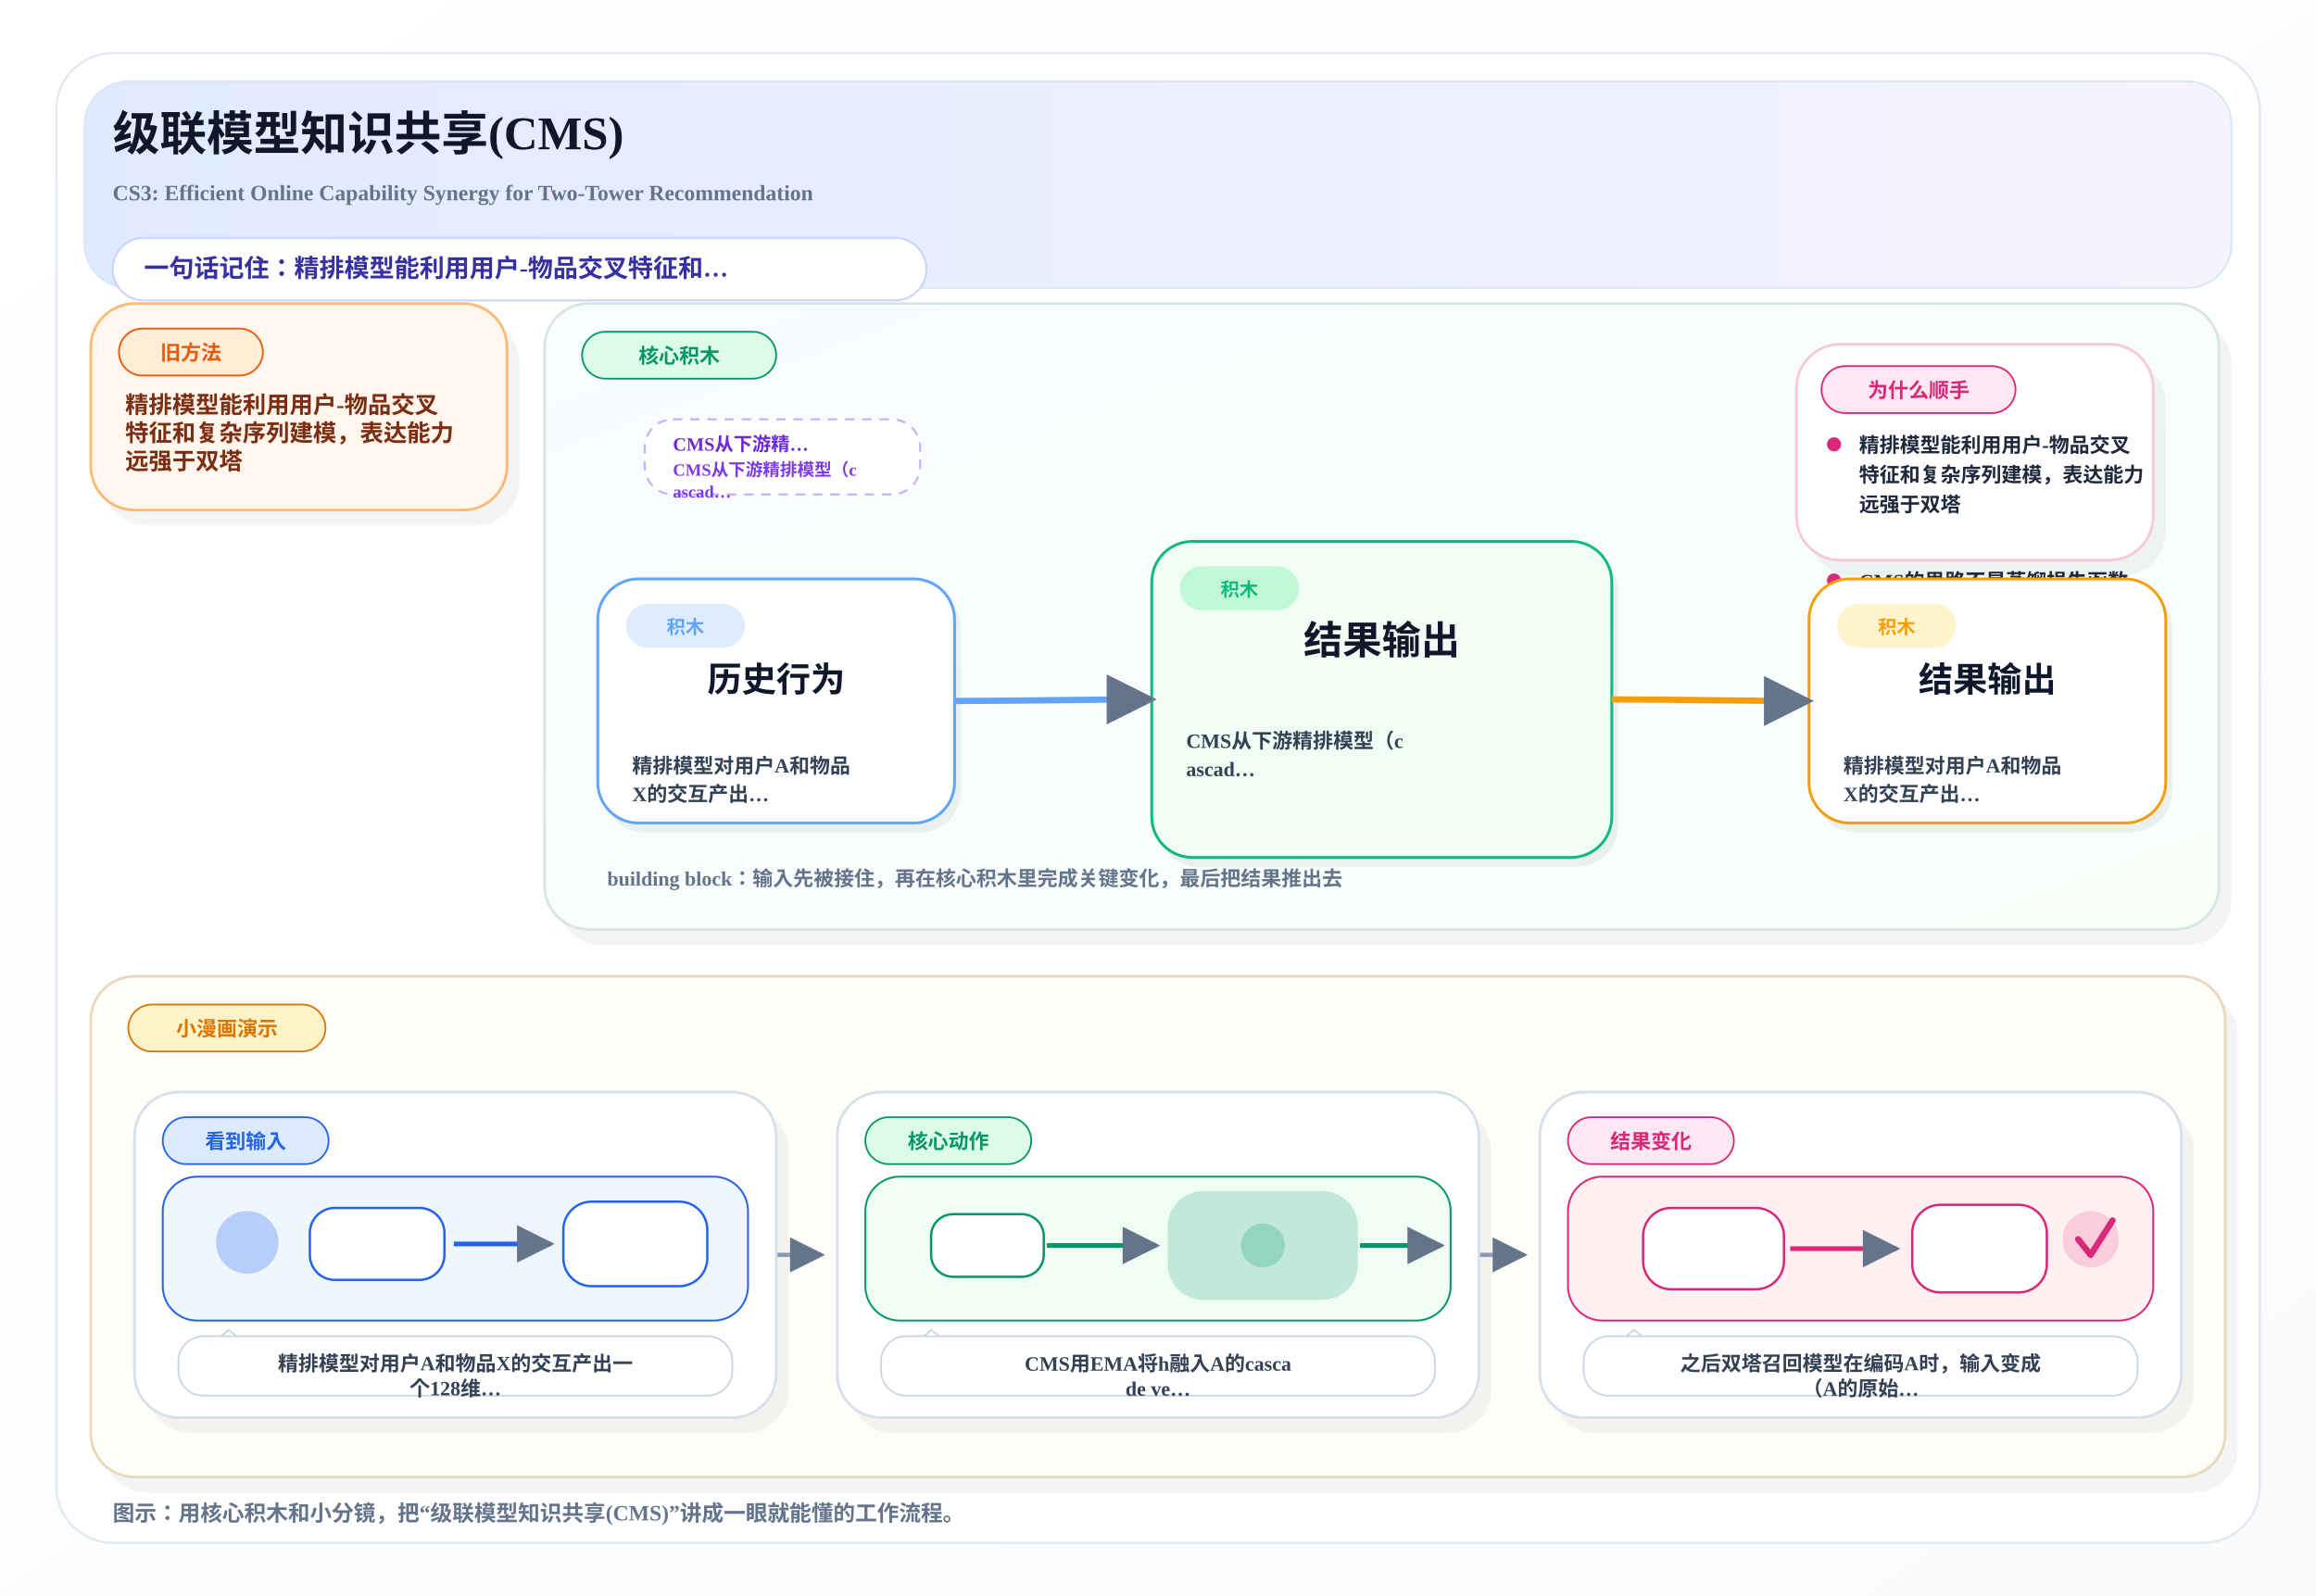
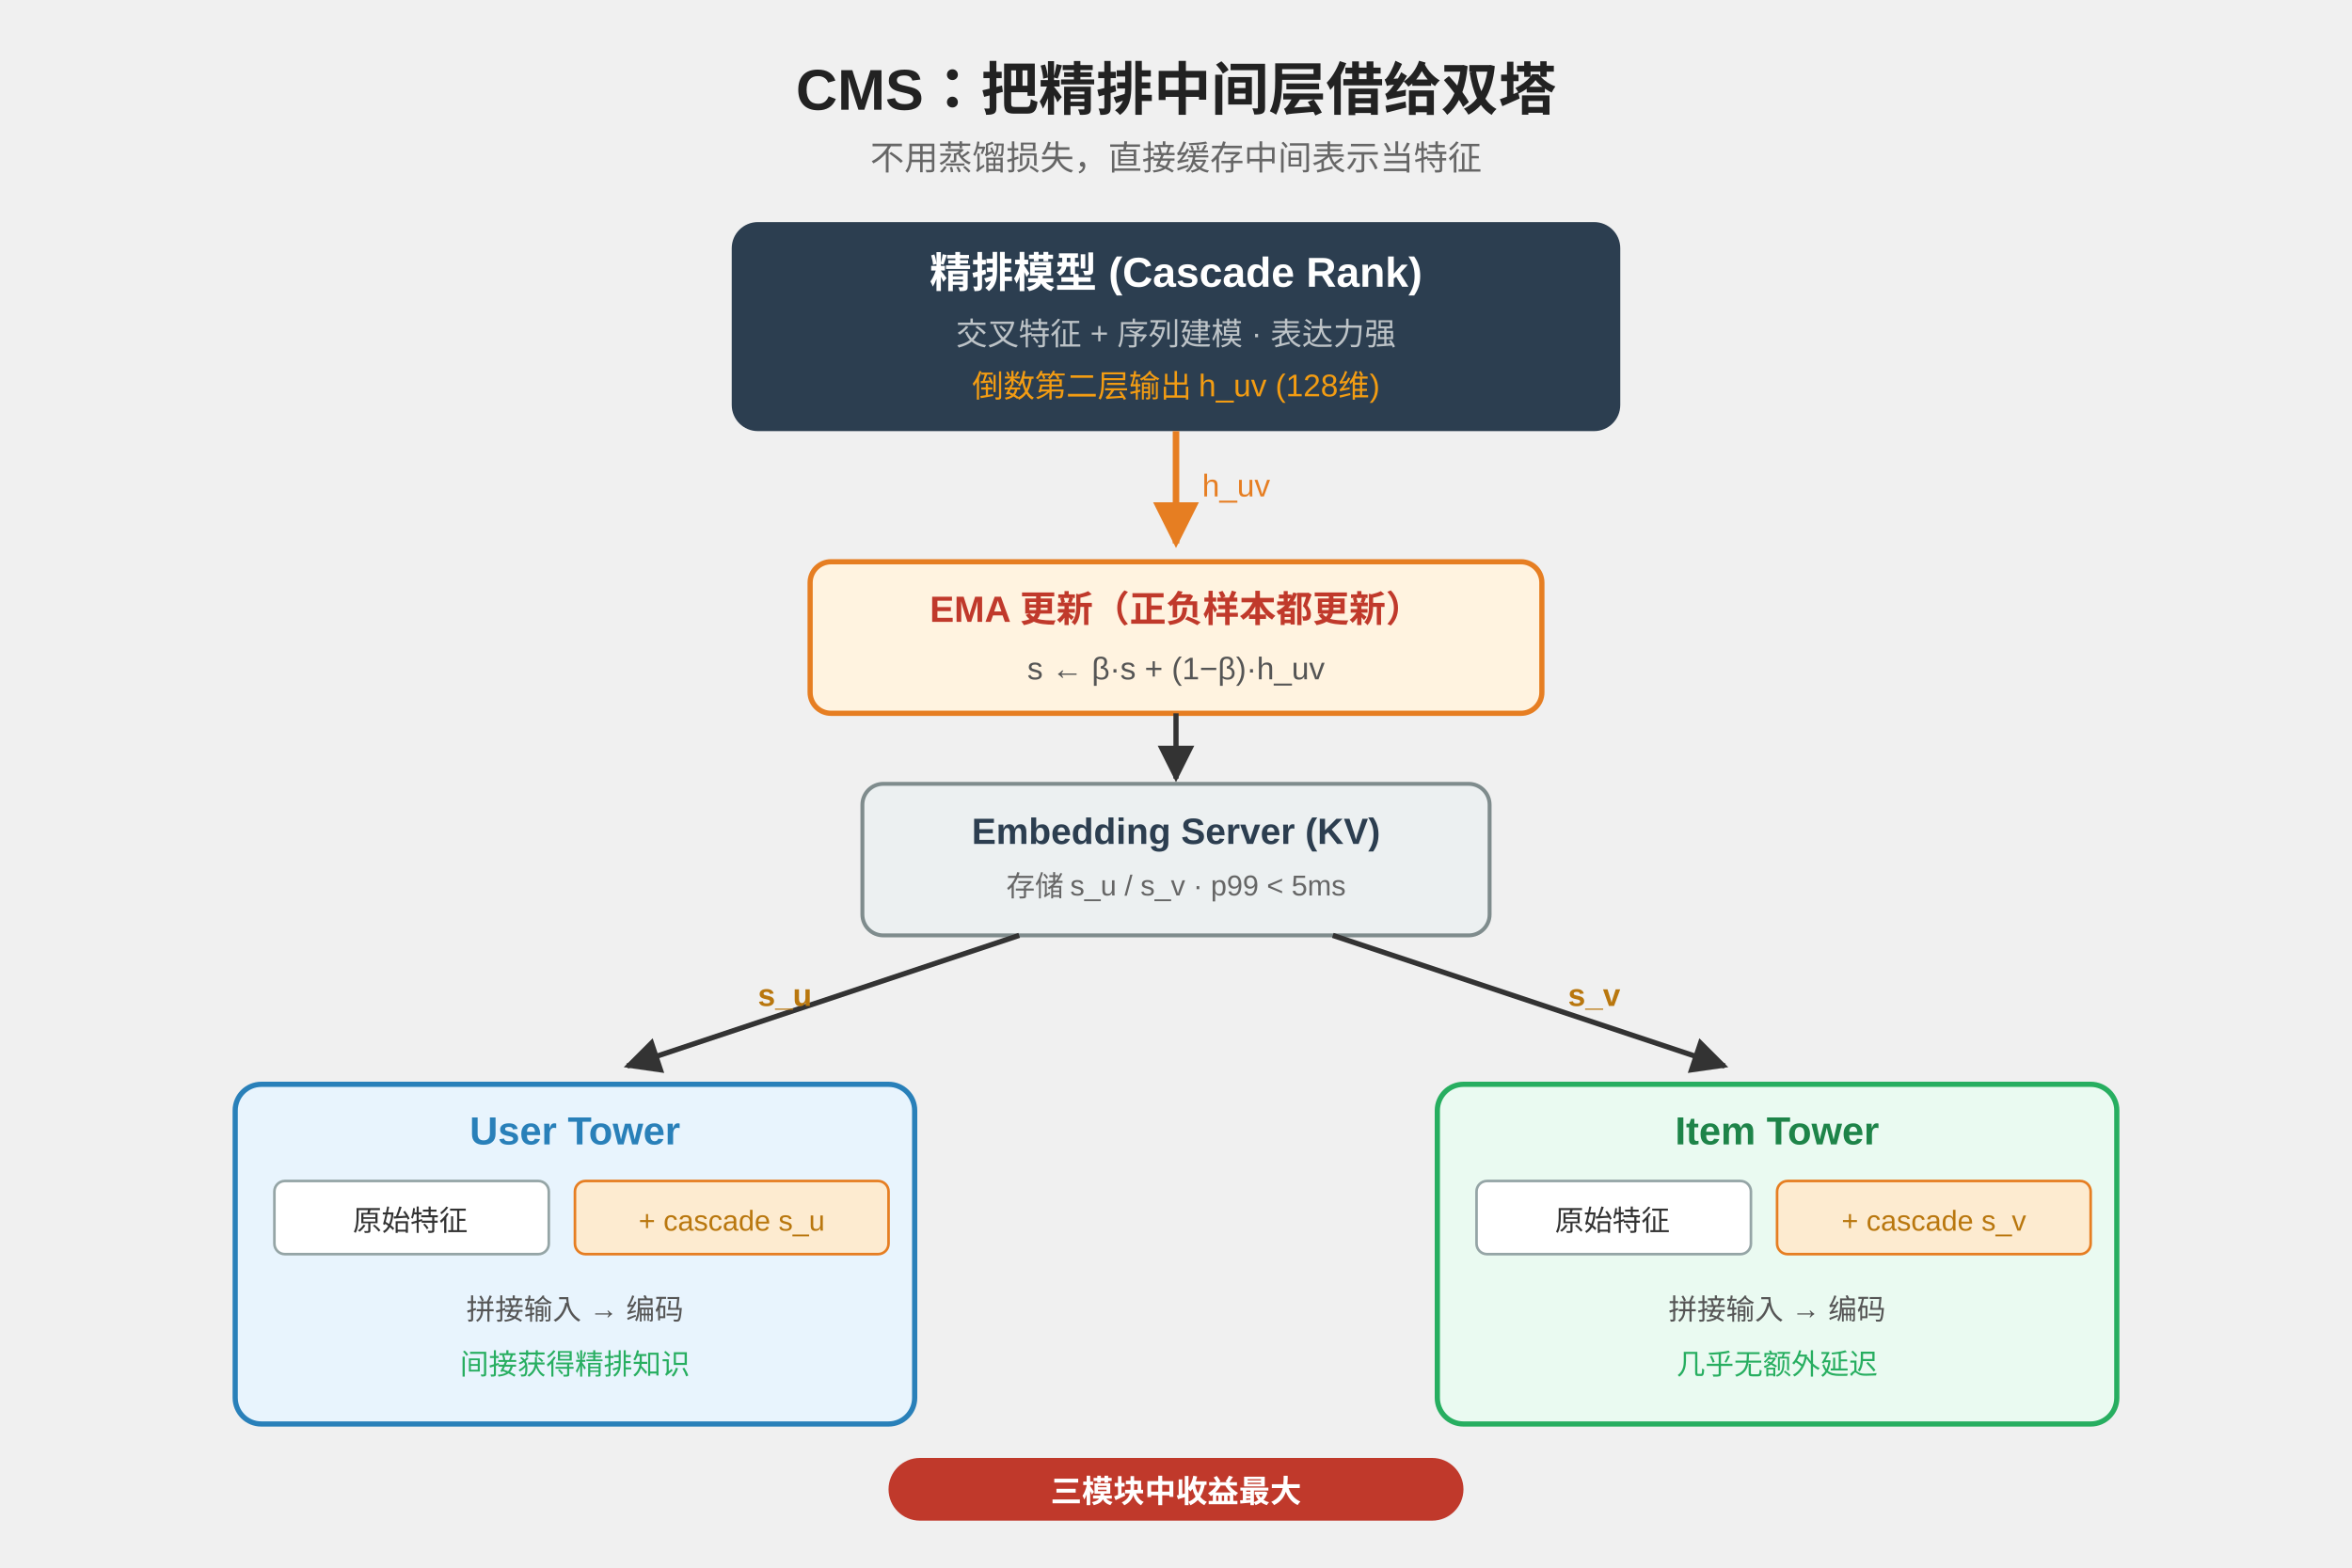
- <svg xmlns="http://www.w3.org/2000/svg" width="1480" height="1020" viewBox="0 0 1480 1020">
+ <svg xmlns="http://www.w3.org/2000/svg" height="960" width="1440" viewBox="0 0 900 580" font-family="Arial, sans-serif">
  <defs>
-     <linearGradient id="pageBg" x1="0%" y1="0%" x2="100%" y2="100%">
-       <stop offset="0%" stop-color="#FFFFFF" />
-       <stop offset="100%" stop-color="#F8FAFC" />
-     </linearGradient>
-     <linearGradient id="heroBand" x1="0%" y1="0%" x2="100%" y2="0%">
-       <stop offset="0%" stop-color="#E0EAFF" />
-       <stop offset="100%" stop-color="#F5F3FF" />
-     </linearGradient>
-     <linearGradient id="mainBand" x1="0%" y1="0%" x2="100%" y2="100%">
-       <stop offset="0%" stop-color="#F8FBFF" />
-       <stop offset="100%" stop-color="#F8FFF9" />
-     </linearGradient>
-     <marker id="arrow" viewBox="0 0 10 10" refX="9" refY="5" markerWidth="8" markerHeight="8" orient="auto-start-reverse">
-       <path d="M 0 0 L 10 5 L 0 10 z" fill="#64748B" />
+     <marker id="a" viewBox="0 0 10 10" refX="9" refY="5" markerWidth="7" markerHeight="7" orient="auto">
+       <path d="M0,0 L10,5 L0,10 z" fill="#333" />
+     </marker>
+     <marker id="ao" viewBox="0 0 10 10" refX="9" refY="5" markerWidth="7" markerHeight="7" orient="auto">
+       <path d="M0,0 L10,5 L0,10 z" fill="#e67e22" />
    </marker>
  </defs>
-   <rect x="0" y="0" width="1480" height="1020" fill="url(#pageBg)" />
-   <rect x="36" y="34" width="1408" height="952" rx="36" fill="#FFFFFF" stroke="#E2E8F0" stroke-width="1.4" />
-   <rect x="54" y="52" width="1372" height="132" rx="28" fill="url(#heroBand)" stroke="#D8E6F5" stroke-width="1.2" />
-   <text x="72" y="96" font-size="30" font-weight="800" fill="#0F172A">级联模型知识共享(CMS)</text>
-   <text x="72" y="128" font-size="14" font-weight="600" fill="#64748B">CS3: Efficient Online Capability Synergy for Two-Tower Recommendation</text>
-   <rect x="72" y="152" width="520" height="40" rx="20" fill="#FFFFFF" stroke="#C7D2FE" stroke-width="1.2" />
-   <text x="92" y="177" font-size="16" font-weight="700" fill="#3730A3">一句话记住：精排模型能利用用户-物品交叉特征和…</text>
-   <rect x="66.0" y="204.0" width="266.0" height="132.0" rx="28" fill="#0F172A" opacity="0.05" />
-   <rect x="58.0" y="194.0" width="266.0" height="132.0" rx="28" fill="#FFF7ED" stroke="#FDBA74" stroke-width="1.7" />
-   <rect x="76.0" y="210.0" width="92.0" height="30" rx="15" fill="#FFEDD5" stroke="#EA580C" stroke-width="1.1" />
-   <text x="122.0" y="230.0" text-anchor="middle" font-size="13" font-weight="800" fill="#EA580C">旧方法</text>
-   <text x="80.0" y="264.0" font-size="15" font-weight="700" fill="#7C2D12">精排模型能利用用户-物品交叉</text>
-   <text x="80.0" y="282.0" font-size="15" font-weight="700" fill="#7C2D12">特征和复杂序列建模，表达能力</text>
-   <text x="80.0" y="300.0" font-size="15" font-weight="700" fill="#7C2D12">远强于双塔</text>
-   <rect x="356.0" y="204.0" width="1070.0" height="400.0" rx="28" fill="#0F172A" opacity="0.05" />
-   <rect x="348.0" y="194.0" width="1070.0" height="400.0" rx="28" fill="url(#mainBand)" stroke="#D7E7DD" stroke-width="1.7" />
-   <rect x="372.0" y="212.0" width="124.0" height="30" rx="15" fill="#DCFCE7" stroke="#059669" stroke-width="1.1" />
-   <text x="434.0" y="232.0" text-anchor="middle" font-size="13" font-weight="800" fill="#059669">核心积木</text>
-   <rect x="412.0" y="268.0" width="176.0" height="48" rx="18" fill="#FFFFFF" stroke="#C4B5FD" stroke-width="1.4" stroke-dasharray="6 5" />
-   <text x="430.0" y="288.0" font-size="12" font-weight="800" fill="#6D28D9">CMS从下游精…</text>
-   <text x="430.0" y="304.0" font-size="11" font-weight="700" fill="#7C3AED">CMS从下游精排模型（c</text>
-   <text x="430.0" y="318.0" font-size="11" font-weight="700" fill="#7C3AED">ascad…</text>
-   <rect x="1178.0" y="268.0" width="176.0" height="48" rx="18" fill="#FFFFFF" stroke="#C4B5FD" stroke-width="1.4" stroke-dasharray="6 5" />
-   <text x="1196.0" y="288.0" font-size="12" font-weight="800" fill="#6D28D9">与CTS不同…</text>
-   <text x="1196.0" y="304.0" font-size="11" font-weight="700" fill="#7C3AED">与CTS不同，CMS对正</text>
-   <text x="1196.0" y="318.0" font-size="11" font-weight="700" fill="#7C3AED">负样本都更…</text>
-   <rect x="1156.0" y="230.0" width="228.0" height="138.0" rx="28" fill="#0F172A" opacity="0.05" />
-   <rect x="1148.0" y="220.0" width="228.0" height="138.0" rx="28" fill="#FFFFFF" stroke="#F5C9DA" stroke-width="1.7" />
-   <rect x="1164.0" y="234.0" width="124.0" height="30" rx="15" fill="#FCE7F3" stroke="#DB2777" stroke-width="1.1" />
-   <text x="1226.0" y="254.0" text-anchor="middle" font-size="13" font-weight="800" fill="#DB2777">为什么顺手</text>
-   <circle cx="1172.0" cy="284.0" r="4.5" fill="#DB2777" />
-   <text x="1188.0" y="289.0" font-size="13" font-weight="600" fill="#1E293B">精排模型能利用用户-物品交叉</text>
-   <text x="1188.0" y="308.0" font-size="13" font-weight="600" fill="#1E293B">特征和复杂序列建模，表达能力</text>
-   <text x="1188.0" y="327.0" font-size="13" font-weight="600" fill="#1E293B">远强于双塔</text>
-   <circle cx="1172.0" cy="371.0" r="4.5" fill="#DB2777" />
-   <text x="1188.0" y="376.0" font-size="13" font-weight="600" fill="#1E293B">CMS的思路不是蒸馏损失函数</text>
-   <text x="1188.0" y="395.0" font-size="13" font-weight="600" fill="#1E293B">，而是直接把精排模型的中间层</text>
-   <text x="1188.0" y="414.0" font-size="13" font-weight="600" fill="#1E293B">输出缓存下…</text>
-   <rect x="386.0" y="376.0" width="228.0" height="156.0" rx="26" fill="#0F172A" opacity="0.06" />
-   <rect x="382.0" y="370.0" width="228.0" height="156.0" rx="26" fill="#FFFFFF" stroke="#60A5FA" stroke-width="1.8" />
-   <rect x="400.0" y="386.0" width="76" height="28" rx="14" fill="#DBEAFE" opacity="0.9" />
-   <text x="438.0" y="405.0" text-anchor="middle" font-size="12" font-weight="800" fill="#60A5FA">积木</text>
-   <text x="496.0" y="442.0" text-anchor="middle" font-size="22" font-weight="800" fill="#0F172A">历史行为</text>
-   <text x="404.0" y="494.0" font-size="13" font-weight="600" fill="#334155">精排模型对用户A和物品</text>
-   <text x="404.0" y="512.0" font-size="13" font-weight="600" fill="#334155">X的交互产出…</text>
-   <rect x="740.0" y="352.0" width="294.0" height="202.0" rx="26" fill="#0F172A" opacity="0.06" />
-   <rect x="736.0" y="346.0" width="294.0" height="202.0" rx="26" fill="#F0FDF4" stroke="#10B981" stroke-width="1.8" />
-   <rect x="754.0" y="362.0" width="76" height="28" rx="14" fill="#BBF7D0" opacity="0.9" />
-   <text x="792.0" y="381.0" text-anchor="middle" font-size="12" font-weight="800" fill="#10B981">积木</text>
-   <text x="883.0" y="418.0" text-anchor="middle" font-size="25" font-weight="800" fill="#0F172A">结果输出</text>
-   <text x="758.0" y="478.0" font-size="13" font-weight="600" fill="#334155">CMS从下游精排模型（c</text>
-   <text x="758.0" y="496.0" font-size="13" font-weight="600" fill="#334155">ascad…</text>
-   <rect x="1160.0" y="376.0" width="228.0" height="156.0" rx="26" fill="#0F172A" opacity="0.06" />
-   <rect x="1156.0" y="370.0" width="228.0" height="156.0" rx="26" fill="#FFFFFF" stroke="#F59E0B" stroke-width="1.8" />
-   <rect x="1174.0" y="386.0" width="76" height="28" rx="14" fill="#FEF3C7" opacity="0.9" />
-   <text x="1212.0" y="405.0" text-anchor="middle" font-size="12" font-weight="800" fill="#F59E0B">积木</text>
-   <text x="1270.0" y="442.0" text-anchor="middle" font-size="22" font-weight="800" fill="#0F172A">结果输出</text>
-   <text x="1178.0" y="494.0" font-size="13" font-weight="600" fill="#334155">精排模型对用户A和物品</text>
-   <text x="1178.0" y="512.0" font-size="13" font-weight="600" fill="#334155">X的交互产出…</text>
-   <path d="M 610.0 448.0 C 652.0 448.0, 694.0 447.0, 736.0 447.0" fill="none" stroke="#60A5FA" stroke-width="4" marker-end="url(#arrow)" />
-   <path d="M 1030.0 447.0 C 1072.0 447.0, 1114.0 448.0, 1156.0 448.0" fill="none" stroke="#F59E0B" stroke-width="4" marker-end="url(#arrow)" />
-   <text x="388.0" y="566.0" font-size="13" font-weight="700" fill="#64748B">building block：输入先被接住，再在核心积木里完成关键变化，最后把结果推出去</text>
-   <rect x="66.0" y="634.0" width="1364.0" height="320.0" rx="28" fill="#0F172A" opacity="0.05" />
-   <rect x="58.0" y="624.0" width="1364.0" height="320.0" rx="28" fill="#FFFDF8" stroke="#E8D9BE" stroke-width="1.7" />
-   <rect x="82.0" y="642.0" width="126.0" height="30" rx="15" fill="#FEF3C7" stroke="#D97706" stroke-width="1.1" />
-   <text x="145.0" y="662.0" text-anchor="middle" font-size="13" font-weight="800" fill="#D97706">小漫画演示</text>
-   <path d="M 496.0 802.0 C 516.0 802.0, 505.0 802.0, 525.0 802.0" fill="none" stroke="#94A3B8" stroke-width="2.8" marker-end="url(#arrow)" />
-   <path d="M 945.0 802.0 C 965.0 802.0, 954.0 802.0, 974.0 802.0" fill="none" stroke="#94A3B8" stroke-width="2.8" marker-end="url(#arrow)" />
-   <rect x="94.0" y="708.0" width="410.0" height="208.0" rx="28" fill="#0F172A" opacity="0.05" />
-   <rect x="86.0" y="698.0" width="410.0" height="208.0" rx="28" fill="#FFFFFF" stroke="#D7E0EA" stroke-width="1.7" />
-   <rect x="104.0" y="714.0" width="106.0" height="30" rx="15" fill="#DBEAFE" stroke="#2563EB" stroke-width="1.1" />
-   <text x="157.0" y="734.0" text-anchor="middle" font-size="13" font-weight="800" fill="#2563EB">看到输入</text>
-   <rect x="104.0" y="752.0" width="374.0" height="92" rx="22" fill="#EFF6FF" stroke="#2563EB" stroke-width="1.2" />
-   <circle cx="158.0" cy="794.0" r="20" fill="#2563EB" opacity="0.28" />
-   <rect x="198.0" y="772.0" width="86" height="46" rx="16" fill="#FFFFFF" stroke="#2563EB" stroke-width="1.5" />
-   <path d="M 290.0 795.0 C 316.0 795.0, 328.0 795.0, 352.0 795.0" fill="none" stroke="#2563EB" stroke-width="3" marker-end="url(#arrow)" />
-   <rect x="360.0" y="768.0" width="92" height="54" rx="18" fill="#FFFFFF" stroke="#2563EB" stroke-width="1.5" />
-   <path d="M 132.0 862.0 L 146.0 850.0 L 162.0 862.0" fill="#FFFFFF" stroke="#CBD5E1" stroke-width="1.1" />
-   <rect x="114.0" y="854.0" width="354.0" height="38" rx="16" fill="#FFFFFF" stroke="#CBD5E1" stroke-width="1.1" />
-   <text x="291.0" y="876.0" text-anchor="middle" font-size="13" font-weight="700" fill="#334155">精排模型对用户A和物品X的交互产出一</text>
-   <text x="291.0" y="892.0" text-anchor="middle" font-size="13" font-weight="700" fill="#334155">个128维…</text>
-   <rect x="543.0" y="708.0" width="410.0" height="208.0" rx="28" fill="#0F172A" opacity="0.05" />
-   <rect x="535.0" y="698.0" width="410.0" height="208.0" rx="28" fill="#FFFFFF" stroke="#D7E0EA" stroke-width="1.7" />
-   <rect x="553.0" y="714.0" width="106.0" height="30" rx="15" fill="#DCFCE7" stroke="#059669" stroke-width="1.1" />
-   <text x="606.0" y="734.0" text-anchor="middle" font-size="13" font-weight="800" fill="#059669">核心动作</text>
-   <rect x="553.0" y="752.0" width="374.0" height="92" rx="22" fill="#F0FDF4" stroke="#059669" stroke-width="1.2" />
-   <rect x="595.0" y="776.0" width="72" height="40" rx="14" fill="#FFFFFF" stroke="#059669" stroke-width="1.5" />
-   <path d="M 669.0 796.0 C 699.0 796.0, 707.0 796.0, 739.0 796.0" fill="none" stroke="#059669" stroke-width="3" marker-end="url(#arrow)" />
-   <rect x="747.0" y="762.0" width="120" height="68" rx="22" fill="#059669" opacity="0.20" stroke="#059669" stroke-width="1.6" />
-   <circle cx="807.0" cy="796.0" r="14" fill="#059669" opacity="0.24" />
-   <path d="M 869.0 796.0 C 891.0 796.0, 899.0 796.0, 921.0 796.0" fill="none" stroke="#059669" stroke-width="3" marker-end="url(#arrow)" />
-   <path d="M 581.0 862.0 L 595.0 850.0 L 611.0 862.0" fill="#FFFFFF" stroke="#CBD5E1" stroke-width="1.1" />
-   <rect x="563.0" y="854.0" width="354.0" height="38" rx="16" fill="#FFFFFF" stroke="#CBD5E1" stroke-width="1.1" />
-   <text x="740.0" y="876.0" text-anchor="middle" font-size="13" font-weight="700" fill="#334155">CMS用EMA将h融入A的casca</text>
-   <text x="740.0" y="892.0" text-anchor="middle" font-size="13" font-weight="700" fill="#334155">de ve…</text>
-   <rect x="992.0" y="708.0" width="410.0" height="208.0" rx="28" fill="#0F172A" opacity="0.05" />
-   <rect x="984.0" y="698.0" width="410.0" height="208.0" rx="28" fill="#FFFFFF" stroke="#D7E0EA" stroke-width="1.7" />
-   <rect x="1002.0" y="714.0" width="106.0" height="30" rx="15" fill="#FCE7F3" stroke="#DB2777" stroke-width="1.1" />
-   <text x="1055.0" y="734.0" text-anchor="middle" font-size="13" font-weight="800" fill="#DB2777">结果变化</text>
-   <rect x="1002.0" y="752.0" width="374.0" height="92" rx="22" fill="#FFF1F2" stroke="#DB2777" stroke-width="1.2" />
-   <rect x="1050.0" y="772.0" width="90" height="52" rx="18" fill="#FFFFFF" stroke="#DB2777" stroke-width="1.5" />
-   <path d="M 1144.0 798.0 C 1172.0 798.0, 1186.0 798.0, 1212.0 798.0" fill="none" stroke="#DB2777" stroke-width="3" marker-end="url(#arrow)" />
-   <rect x="1222.0" y="770.0" width="86" height="56" rx="18" fill="#FFFFFF" stroke="#DB2777" stroke-width="1.5" />
-   <circle cx="1336.0" cy="792.0" r="18" fill="#DB2777" opacity="0.18" />
-   <path d="M 1328.0 792.0 L 1336.0 802.0 L 1350.0 780.0" fill="none" stroke="#DB2777" stroke-width="4" stroke-linecap="round" stroke-linejoin="round" />
-   <path d="M 1030.0 862.0 L 1044.0 850.0 L 1060.0 862.0" fill="#FFFFFF" stroke="#CBD5E1" stroke-width="1.1" />
-   <rect x="1012.0" y="854.0" width="354.0" height="38" rx="16" fill="#FFFFFF" stroke="#CBD5E1" stroke-width="1.1" />
-   <text x="1189.0" y="876.0" text-anchor="middle" font-size="13" font-weight="700" fill="#334155">之后双塔召回模型在编码A时，输入变成</text>
-   <text x="1189.0" y="892.0" text-anchor="middle" font-size="13" font-weight="700" fill="#334155">（A的原始…</text>
-   <text x="72" y="972" font-size="14" font-weight="600" fill="#64748B">图示：用核心积木和小分镜，把“级联模型知识共享(CMS)”讲成一眼就能懂的工作流程。</text>
+   <text x="450" y="32" text-anchor="middle" font-size="22" font-weight="bold" fill="#222">CMS：把精排中间层借给双塔</text>
+   <text x="450" y="55" text-anchor="middle" font-size="13" fill="#666">不用蒸馏损失，直接缓存中间表示当特征</text>
+   <rect x="280" y="75" width="340" height="80" rx="10" fill="#2c3e50" />
+   <text x="450" y="100" text-anchor="middle" font-size="16" font-weight="bold" fill="#fff">精排模型 (Cascade Rank)</text>
+   <text x="450" y="122" text-anchor="middle" font-size="12" fill="#bdc3c7">交叉特征 + 序列建模 · 表达力强</text>
+   <text x="450" y="142" text-anchor="middle" font-size="12" fill="#f39c12">倒数第二层输出 h_uv (128维)</text>
+   <line x1="450" y1="155" x2="450" y2="198" stroke="#e67e22" stroke-width="2.5" marker-end="url(#ao)" />
+   <text x="460" y="180" font-size="12" fill="#e67e22">h_uv</text>
+   <rect x="310" y="205" width="280" height="58" rx="8" fill="#fff3e0" stroke="#e67e22" stroke-width="2" />
+   <text x="450" y="228" text-anchor="middle" font-size="14" font-weight="bold" fill="#c0392b">EMA 更新（正负样本都更新）</text>
+   <text x="450" y="250" text-anchor="middle" font-size="12" fill="#555">s ← β·s + (1−β)·h_uv</text>
+   <line x1="450" y1="263" x2="450" y2="288" stroke="#333" stroke-width="2" marker-end="url(#a)" />
+   <rect x="330" y="290" width="240" height="58" rx="8" fill="#ecf0f1" stroke="#7f8c8d" stroke-width="1.5" />
+   <text x="450" y="313" text-anchor="middle" font-size="14" font-weight="bold" fill="#2c3e50">Embedding Server (KV)</text>
+   <text x="450" y="333" text-anchor="middle" font-size="11" fill="#666">存储 s_u / s_v  ·  p99 &lt; 5ms</text>
+   <line x1="390" y1="348" x2="240" y2="398" stroke="#333" stroke-width="2" marker-end="url(#a)" />
+   <line x1="510" y1="348" x2="660" y2="398" stroke="#333" stroke-width="2" marker-end="url(#a)" />
+   <text x="290" y="375" font-size="12" font-weight="bold" fill="#b9770e">s_u</text>
+   <text x="600" y="375" font-size="12" font-weight="bold" fill="#b9770e">s_v</text>
+   <rect x="90" y="405" width="260" height="130" rx="10" fill="#e8f4fd" stroke="#2980b9" stroke-width="2" />
+   <text x="220" y="428" text-anchor="middle" font-size="15" font-weight="bold" fill="#2980b9">User Tower</text>
+   <rect x="105" y="442" width="105" height="28" rx="4" fill="#fff" stroke="#95a5a6" />
+   <text x="157" y="461" text-anchor="middle" font-size="11" fill="#333">原始特征</text>
+   <rect x="220" y="442" width="120" height="28" rx="4" fill="#fdebd0" stroke="#e67e22" />
+   <text x="280" y="461" text-anchor="middle" font-size="11" fill="#b9770e">+ cascade s_u</text>
+   <text x="220" y="495" text-anchor="middle" font-size="11" fill="#555">拼接输入 → 编码</text>
+   <text x="220" y="516" text-anchor="middle" font-size="11" fill="#27ae60">间接获得精排知识</text>
+   <rect x="550" y="405" width="260" height="130" rx="10" fill="#eafaf1" stroke="#27ae60" stroke-width="2" />
+   <text x="680" y="428" text-anchor="middle" font-size="15" font-weight="bold" fill="#1e8449">Item Tower</text>
+   <rect x="565" y="442" width="105" height="28" rx="4" fill="#fff" stroke="#95a5a6" />
+   <text x="617" y="461" text-anchor="middle" font-size="11" fill="#333">原始特征</text>
+   <rect x="680" y="442" width="120" height="28" rx="4" fill="#fdebd0" stroke="#e67e22" />
+   <text x="740" y="461" text-anchor="middle" font-size="11" fill="#b9770e">+ cascade s_v</text>
+   <text x="680" y="495" text-anchor="middle" font-size="11" fill="#555">拼接输入 → 编码</text>
+   <text x="680" y="516" text-anchor="middle" font-size="11" fill="#27ae60">几乎无额外延迟</text>
+   <rect x="340" y="548" width="220" height="24" rx="12" fill="#c0392b" />
+   <text x="450" y="565" text-anchor="middle" font-size="12" font-weight="bold" fill="#fff">三模块中收益最大</text>
</svg>
